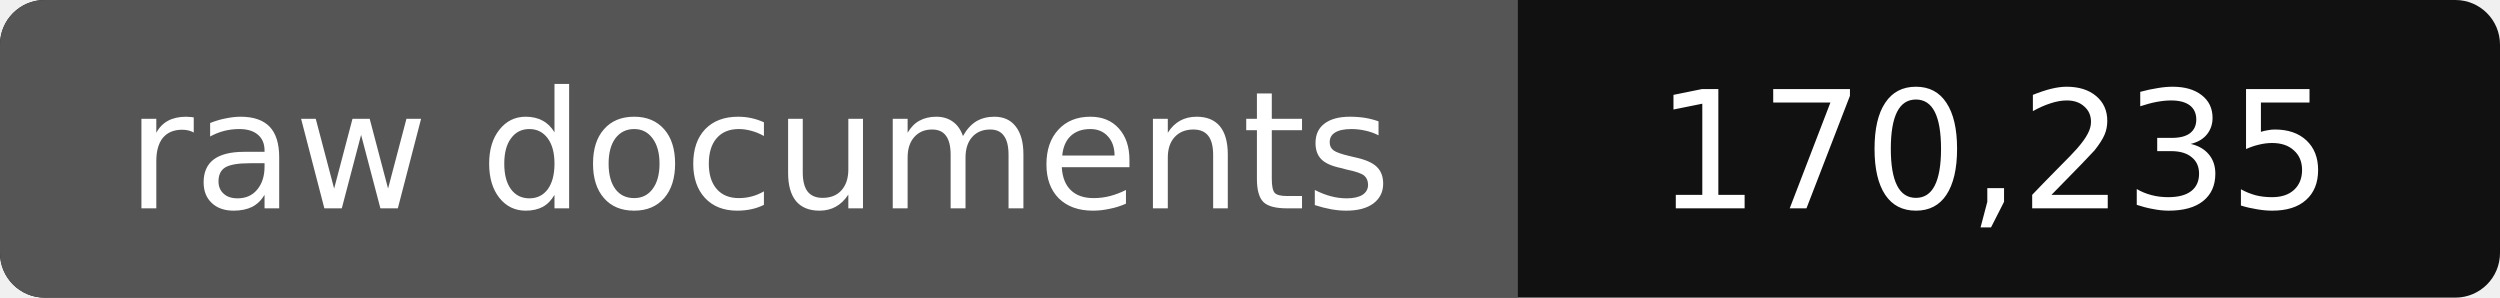
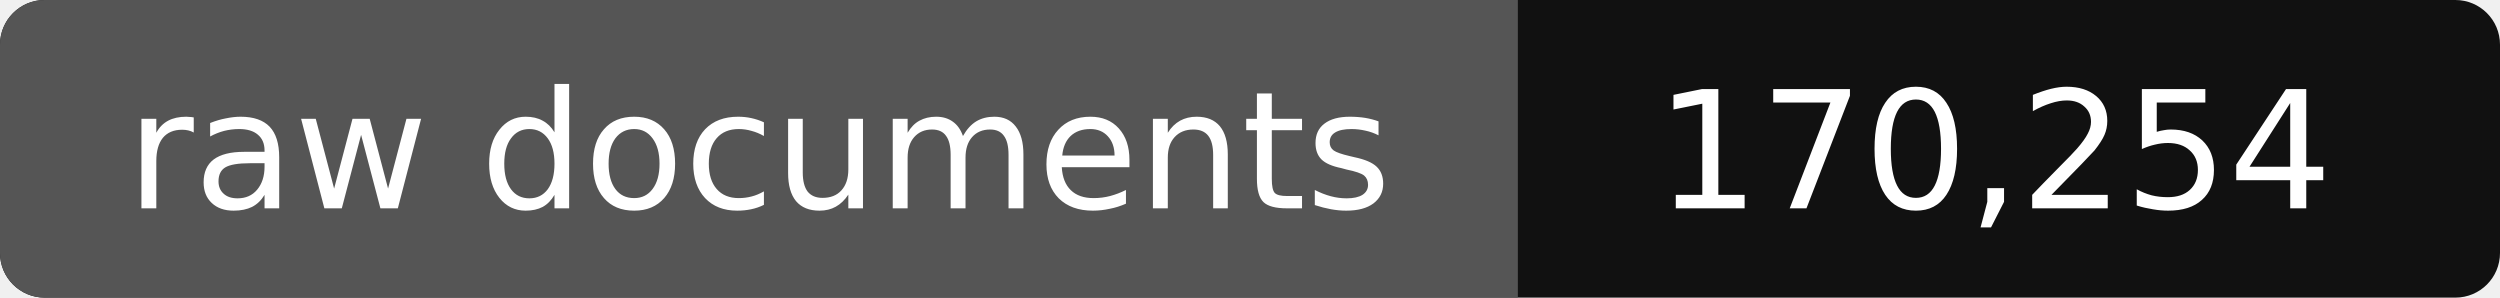
- <svg xmlns="http://www.w3.org/2000/svg" width="168" height="20" role="img" aria-label="raw documents: 170,235">
+ <svg xmlns="http://www.w3.org/2000/svg" width="168" height="20" role="img" aria-label="raw documents: 170,254">
  <rect width="168" height="20" rx="3" fill="#111" />
  <path fill="#555" d="M3 0h99v20H3a3 3 0 0 1-3-3V3a3 3 0 0 1 3-3z" />
  <g fill="#fff" text-anchor="middle" font-family="Verdana,DejaVu Sans,sans-serif" font-size="11">
    <text x="51" y="14">raw documents</text>
-     <text x="134" y="14">170,235</text>
+     <text x="134" y="14">170,254</text>
  </g>
</svg>
